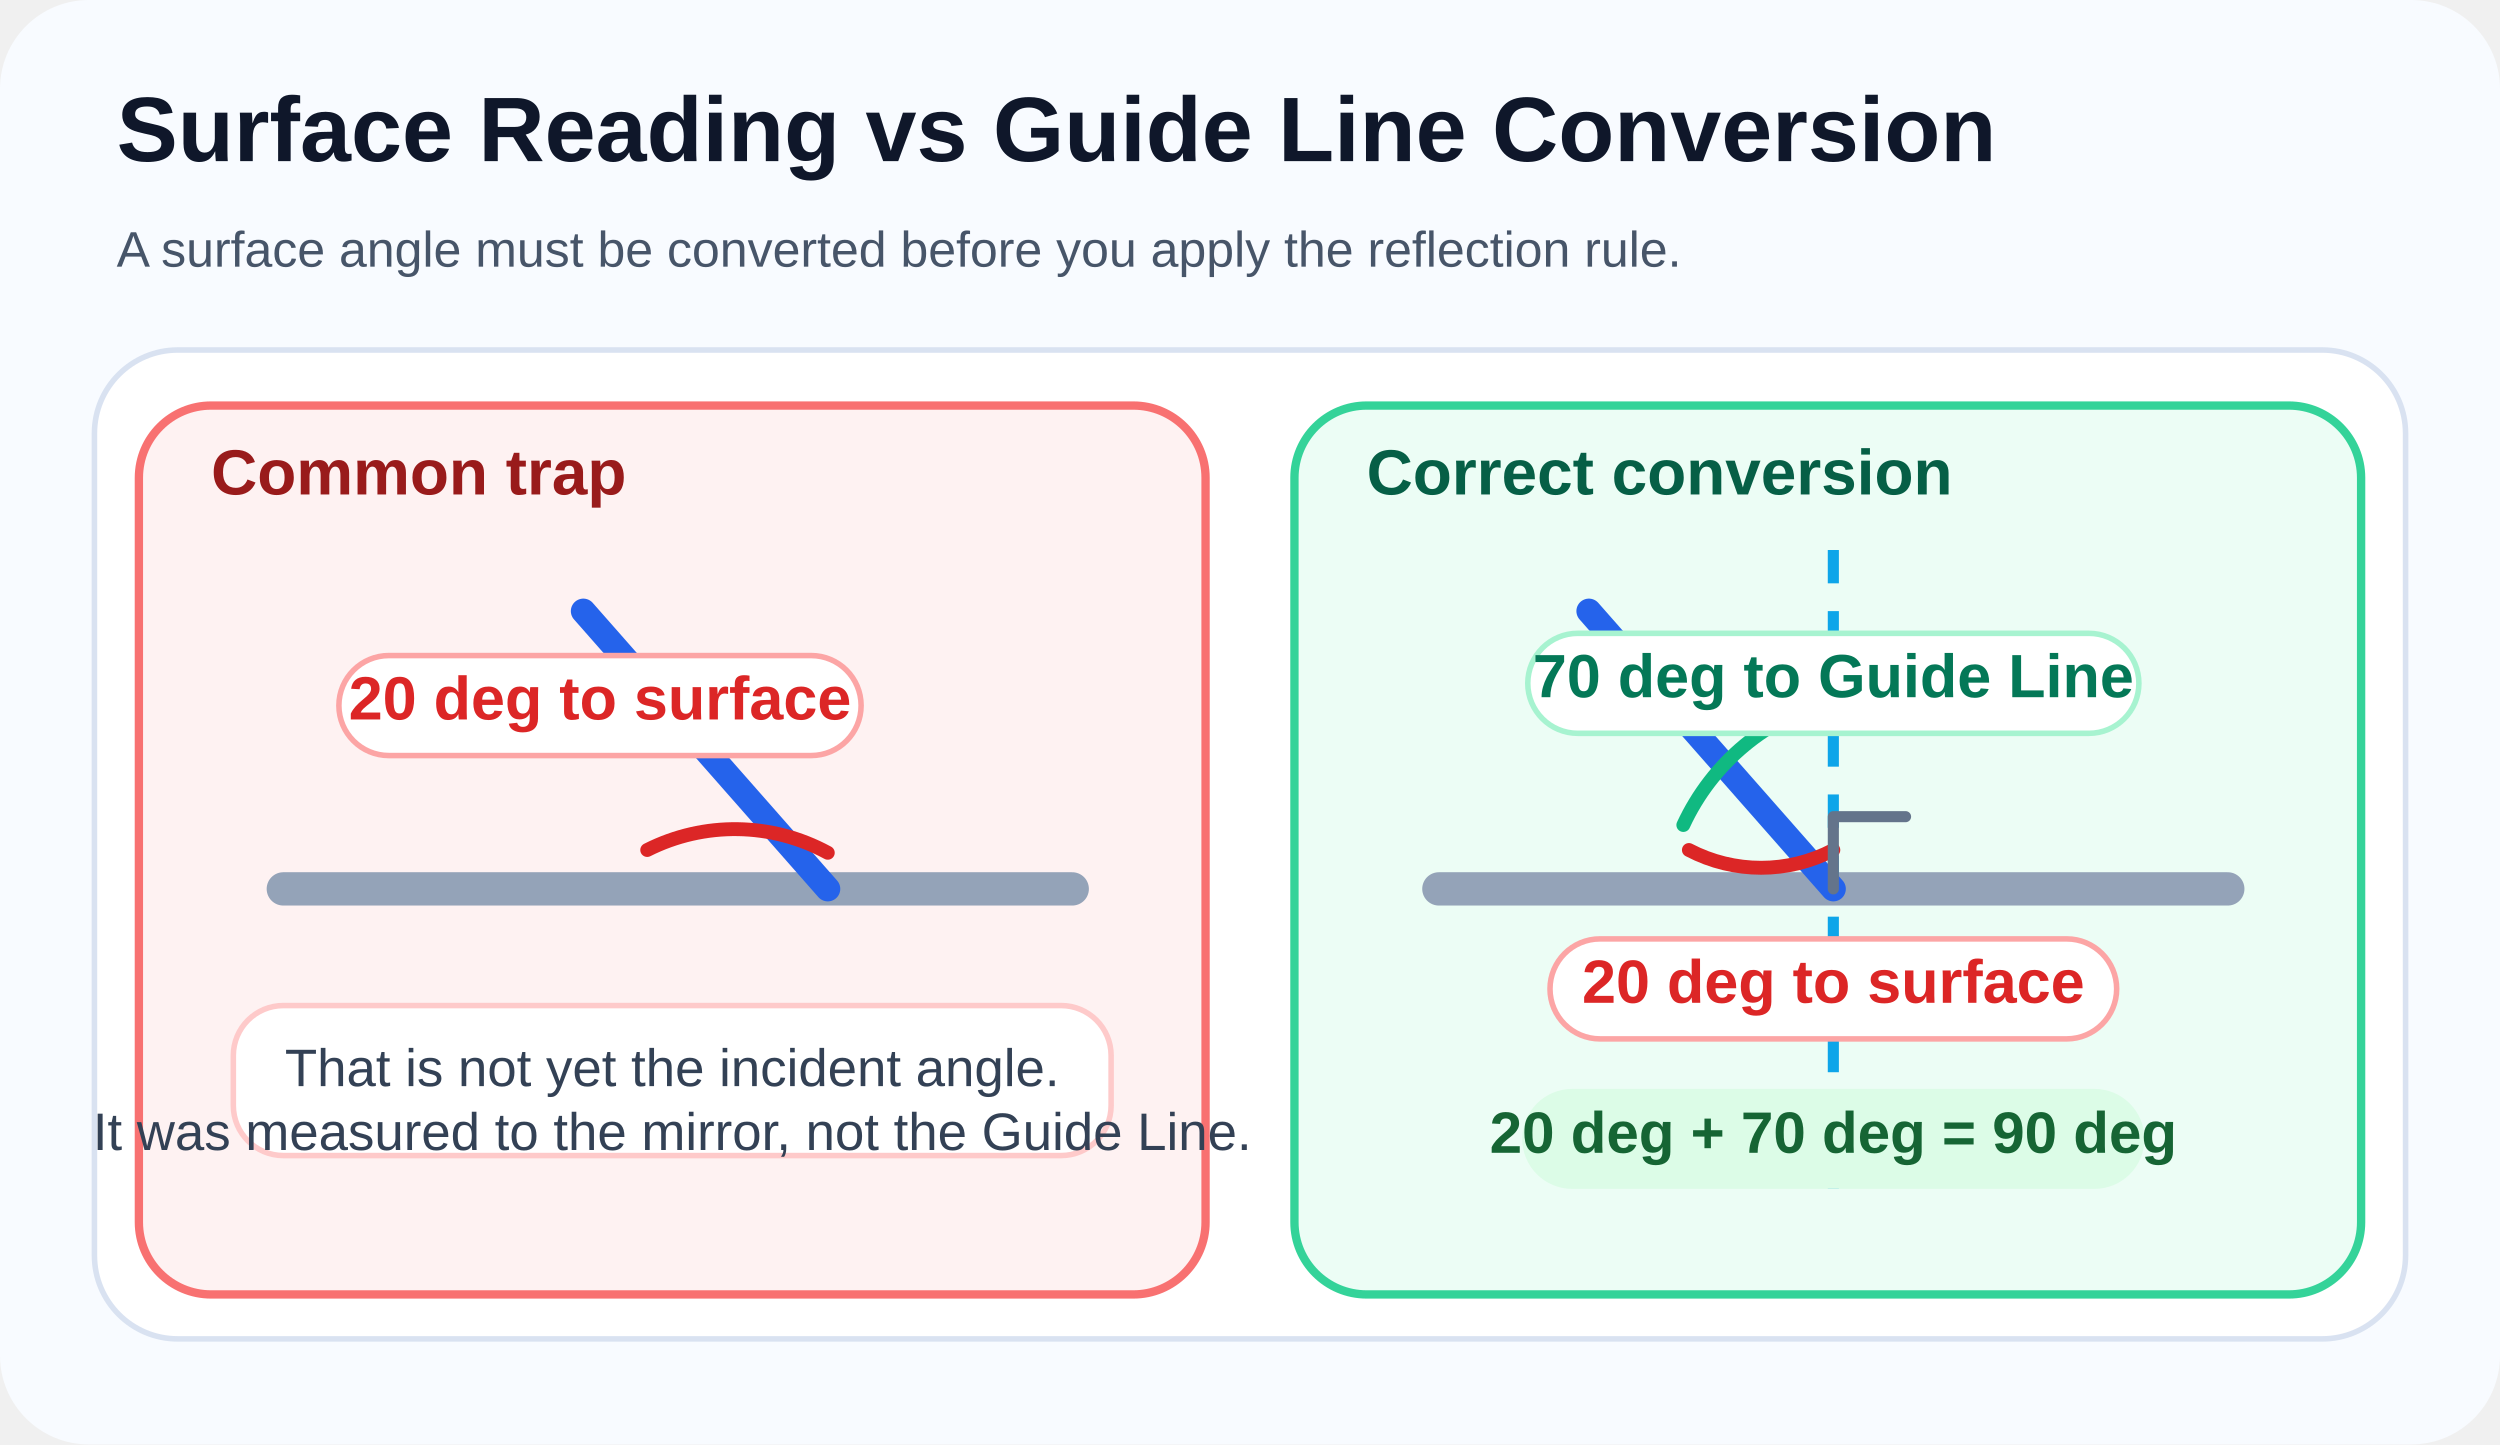
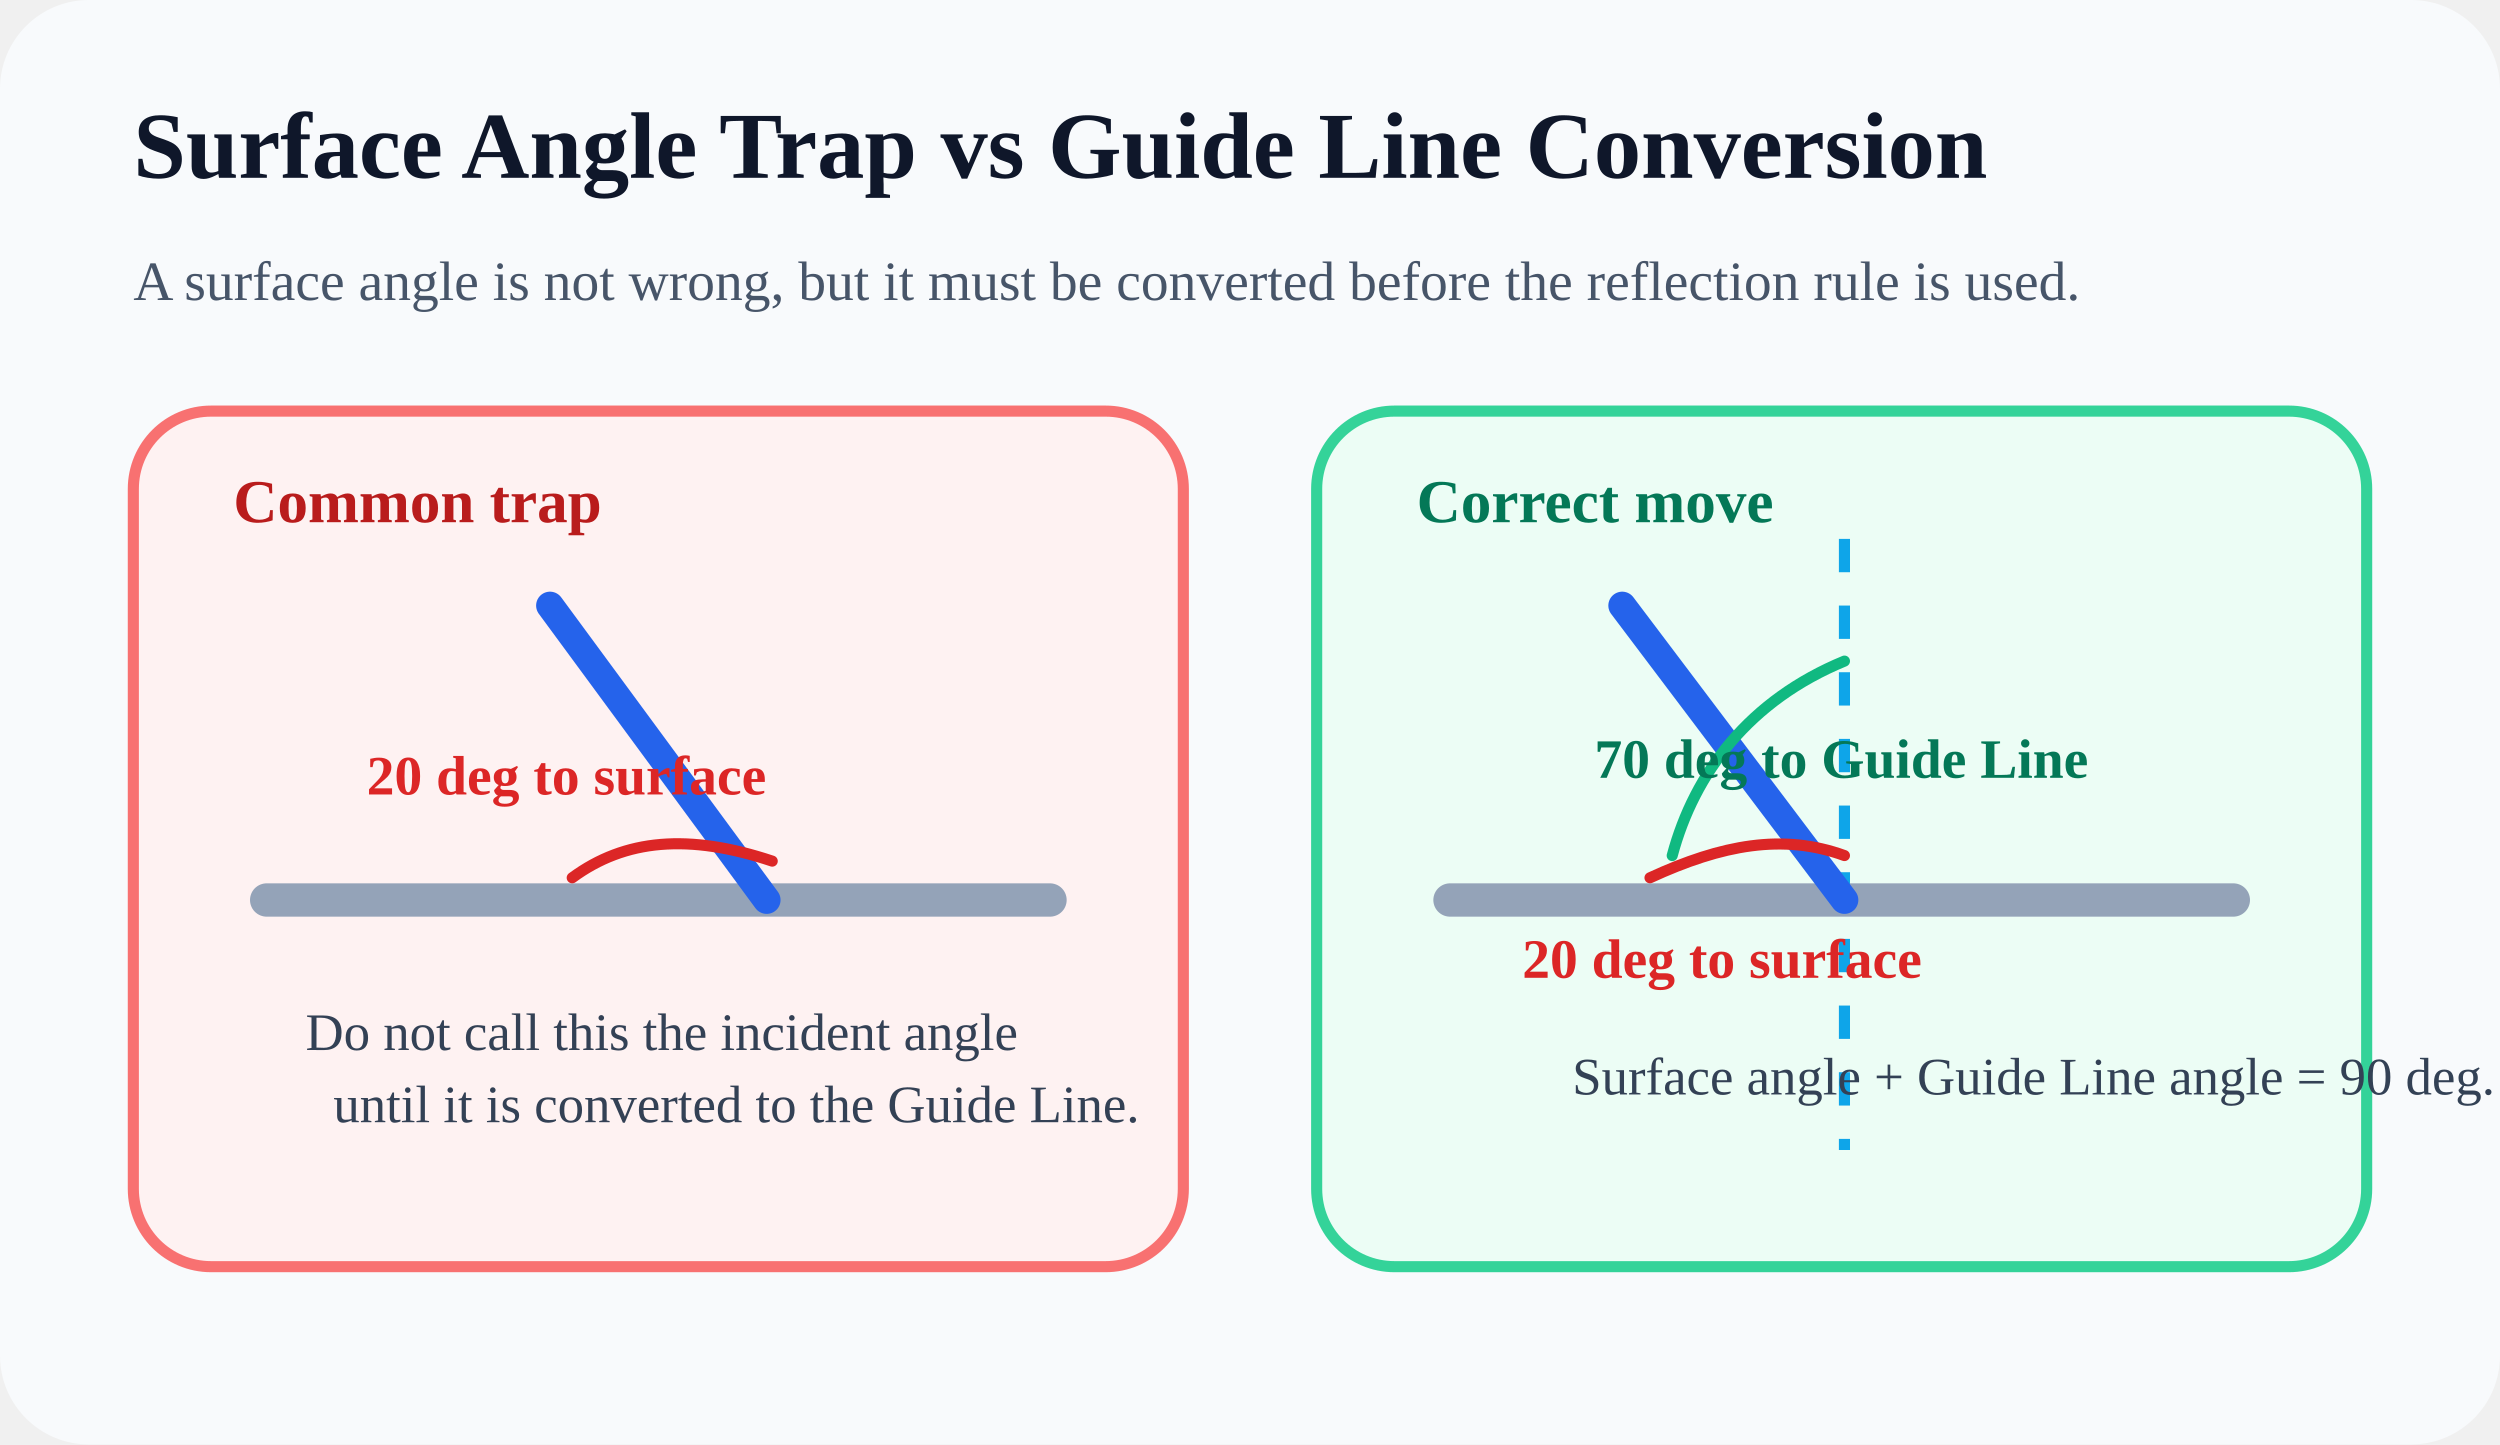
<svg xmlns="http://www.w3.org/2000/svg" width="900" height="520" viewBox="0 0 900 520" fill="none">
-   <rect width="900" height="520" rx="32" fill="#F8FBFF" />
-   <g font-family="Segoe UI, Arial, sans-serif">
-     <text x="42" y="58" fill="#0F172A" font-size="33" font-weight="700">Surface Reading vs Guide Line Conversion</text>
-     <text x="42" y="96" fill="#475569" font-size="18">A surface angle must be converted before you apply the reflection rule.</text>
-     <rect x="34" y="126" width="832" height="356" rx="30" fill="#FFFFFF" stroke="#D9E2F1" stroke-width="2" />
-     <rect x="50" y="146" width="384" height="320" rx="26" fill="#FEF2F2" stroke="#F87171" stroke-width="3" />
-     <rect x="466" y="146" width="384" height="320" rx="26" fill="#ECFDF5" stroke="#34D399" stroke-width="3" />
-     <text x="76" y="178" fill="#991B1B" font-size="23" font-weight="700">Common trap</text>
-     <line x1="102" y1="320" x2="386" y2="320" stroke="#94A3B8" stroke-width="12" stroke-linecap="round" />
-     <line x1="210" y1="220" x2="298" y2="320" stroke="#2563EB" stroke-width="9" stroke-linecap="round" />
-     <path d="M298 307 A70 70 0 0 0 233 306" stroke="#DC2626" stroke-width="5" fill="none" stroke-linecap="round" />
-     <rect x="122" y="236" width="188" height="36" rx="18" fill="#FFFFFF" stroke="#FCA5A5" stroke-width="2" />
-     <text x="216" y="259" fill="#DC2626" font-size="22" font-weight="700" text-anchor="middle">20 deg to surface</text>
-     <rect x="84" y="362" width="316" height="54" rx="18" fill="#FFFFFF" stroke="#FECACA" stroke-width="2" />
-     <text x="242" y="391" fill="#334155" font-size="19" text-anchor="middle">That is not yet the incident angle.</text>
-     <text x="242" y="414" fill="#334155" font-size="19" text-anchor="middle">It was measured to the mirror, not the Guide Line.</text>
-     <text x="492" y="178" fill="#065F46" font-size="23" font-weight="700">Correct conversion</text>
-     <line x1="518" y1="320" x2="802" y2="320" stroke="#94A3B8" stroke-width="12" stroke-linecap="round" />
-     <line x1="660" y1="198" x2="660" y2="428" stroke="#0EA5E9" stroke-width="4" stroke-dasharray="12 10" />
-     <line x1="572" y1="220" x2="660" y2="320" stroke="#2563EB" stroke-width="9" stroke-linecap="round" />
-     <path d="M660 252 A82 82 0 0 0 606 297" stroke="#10B981" stroke-width="5" fill="none" stroke-linecap="round" />
-     <path d="M660 306 A56 56 0 0 1 608 306" stroke="#DC2626" stroke-width="5" fill="none" stroke-linecap="round" />
-     <path d="M660 320 V294 H686" stroke="#64748B" stroke-width="4" fill="none" stroke-linecap="round" stroke-linejoin="round" />
-     <rect x="550" y="228" width="220" height="36" rx="18" fill="#FFFFFF" stroke="#A7F3D0" stroke-width="2" />
-     <text x="660" y="251" fill="#047857" font-size="22" font-weight="700" text-anchor="middle">70 deg to Guide Line</text>
-     <rect x="558" y="338" width="204" height="36" rx="18" fill="#FFFFFF" stroke="#FCA5A5" stroke-width="2" />
-     <text x="660" y="361" fill="#DC2626" font-size="22" font-weight="700" text-anchor="middle">20 deg to surface</text>
-     <rect x="548" y="392" width="224" height="36" rx="18" fill="#DCFCE7" />
-     <text x="660" y="415" fill="#166534" font-size="21" font-weight="700" text-anchor="middle">20 deg + 70 deg = 90 deg</text>
-   </g>
+   <rect width="900" height="520" rx="32" fill="#F8FAFC" />
+   <text x="48" y="64" fill="#0F172A" font-size="34" font-weight="700">Surface Angle Trap vs Guide Line Conversion</text>
+   <text x="48" y="108" fill="#475569" font-size="20">A surface angle is not wrong, but it must be converted before the reflection rule is used.</text>
+   <rect x="48" y="148" width="378" height="308" rx="28" fill="#FEF2F2" stroke="#F87171" stroke-width="4" />
+   <rect x="474" y="148" width="378" height="308" rx="28" fill="#ECFDF5" stroke="#34D399" stroke-width="4" />
+   <text x="84" y="188" fill="#B91C1C" font-size="22" font-weight="700">Common trap</text>
+   <line x1="96" y1="324" x2="378" y2="324" stroke="#94A3B8" stroke-width="12" stroke-linecap="round" />
+   <path d="M198 218 L276 324" stroke="#2563EB" stroke-width="10" stroke-linecap="round" />
+   <path d="M278 310 C248 300 225 302 206 316" stroke="#DC2626" stroke-width="4" stroke-linecap="round" />
+   <text x="132" y="286" fill="#DC2626" font-size="20" font-weight="700">20 deg to surface</text>
+   <text x="110" y="378" fill="#334155" font-size="19">Do not call this the incident angle</text>
+   <text x="120" y="404" fill="#334155" font-size="19">until it is converted to the Guide Line.</text>
+   <text x="510" y="188" fill="#047857" font-size="22" font-weight="700">Correct move</text>
+   <line x1="522" y1="324" x2="804" y2="324" stroke="#94A3B8" stroke-width="12" stroke-linecap="round" />
+   <line x1="664" y1="194" x2="664" y2="414" stroke="#0EA5E9" stroke-width="4" stroke-dasharray="12 12" />
+   <path d="M584 218 L664 324" stroke="#2563EB" stroke-width="10" stroke-linecap="round" />
+   <path d="M664 238 C630 252 610 278 602 308" stroke="#10B981" stroke-width="4" stroke-linecap="round" />
+   <path d="M664 308 C642 300 620 304 594 316" stroke="#DC2626" stroke-width="4" stroke-linecap="round" />
+   <text x="574" y="280" fill="#047857" font-size="20" font-weight="700">70 deg to Guide Line</text>
+   <text x="548" y="352" fill="#DC2626" font-size="20" font-weight="700">20 deg to surface</text>
+   <text x="566" y="394" fill="#334155" font-size="19">Surface angle + Guide Line angle = 90 deg.</text>
</svg>
